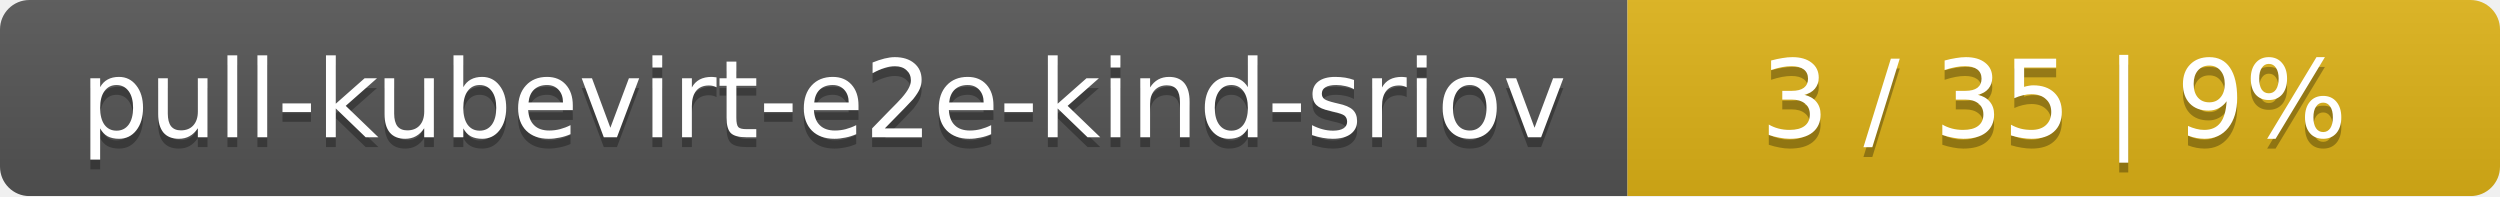
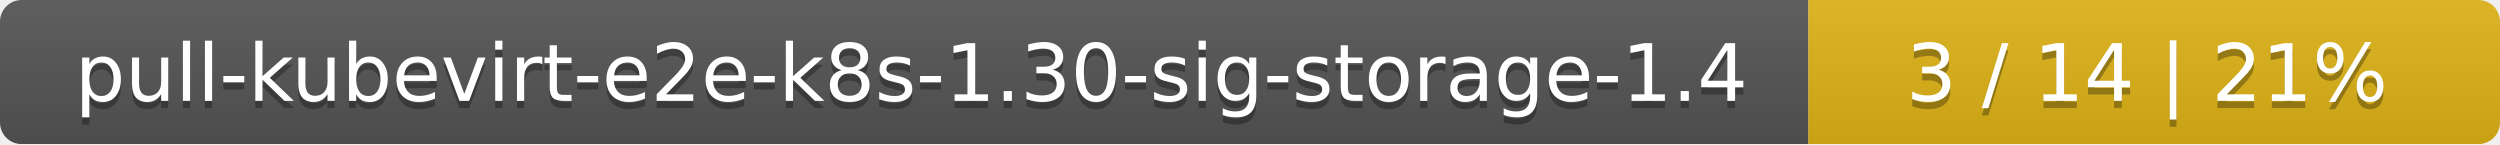
- <svg xmlns="http://www.w3.org/2000/svg" width="255" height="20">
+ <svg xmlns="http://www.w3.org/2000/svg" width="347" height="20">
  <linearGradient id="smooth" x2="0" y2="100%">
    <stop offset="0" stop-color="#bbb" stop-opacity=".1" />
    <stop offset="1" stop-opacity=".1" />
  </linearGradient>
  <mask id="round">
-     <rect width="255" height="20" rx="3" fill="#fff" />
+     <rect width="347" height="20" rx="3" fill="#fff" />
  </mask>
  <g mask="url(#round)">
-     <rect width="166" height="20" fill="#555" />
-     <rect x="166" width="89" height="20" fill="#dfb317" />
-     <rect width="255" height="20" fill="url(#smooth)" />
+     <rect width="251" height="20" fill="#555" />
+     <rect x="251" width="96" height="20" fill="#dfb317" />
+     <rect width="347" height="20" fill="url(#smooth)" />
  </g>
  <g fill="#fff" text-anchor="middle" font-family="DejaVu Sans,Verdana,Geneva,sans-serif" font-size="11">
-     <text x="84" y="15" fill="#010101" fill-opacity=".3">pull-kubevirt-e2e-kind-sriov</text>
-     <text x="84" y="14">pull-kubevirt-e2e-kind-sriov</text>
-     <text x="209.5" y="15" fill="#010101" fill-opacity=".3">3 / 35    |    9%</text>
-     <text x="209.5" y="14">3 / 35    |    9%</text>
+     <text x="126.5" y="15" fill="#010101" fill-opacity=".3">pull-kubevirt-e2e-k8s-1.30-sig-storage-1.4</text>
+     <text x="126.5" y="14">pull-kubevirt-e2e-k8s-1.30-sig-storage-1.4</text>
+     <text x="298" y="15" fill="#010101" fill-opacity=".3">3 / 14    |    21%</text>
+     <text x="298" y="14">3 / 14    |    21%</text>
  </g>
</svg>
